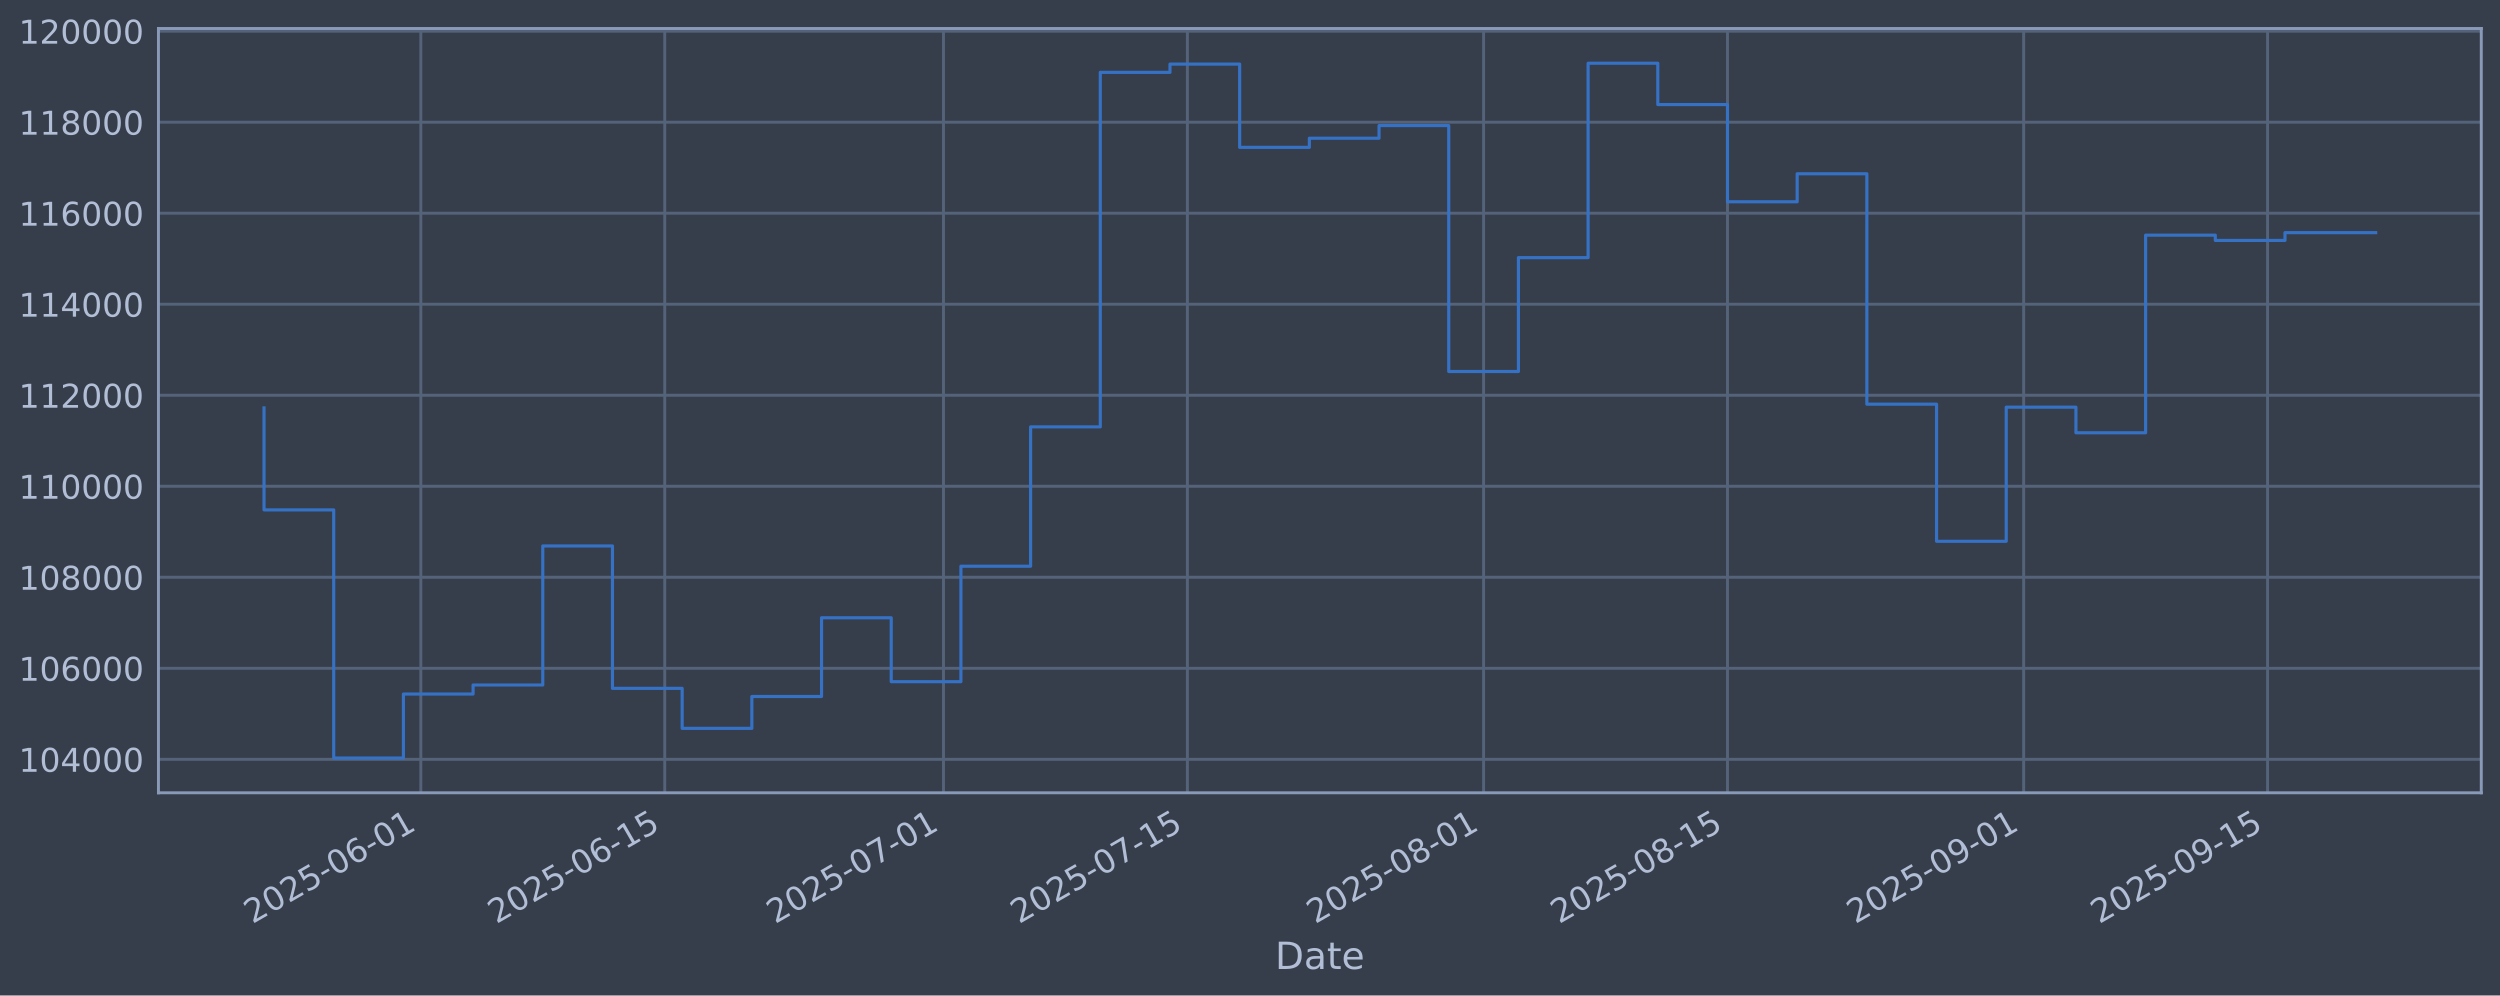
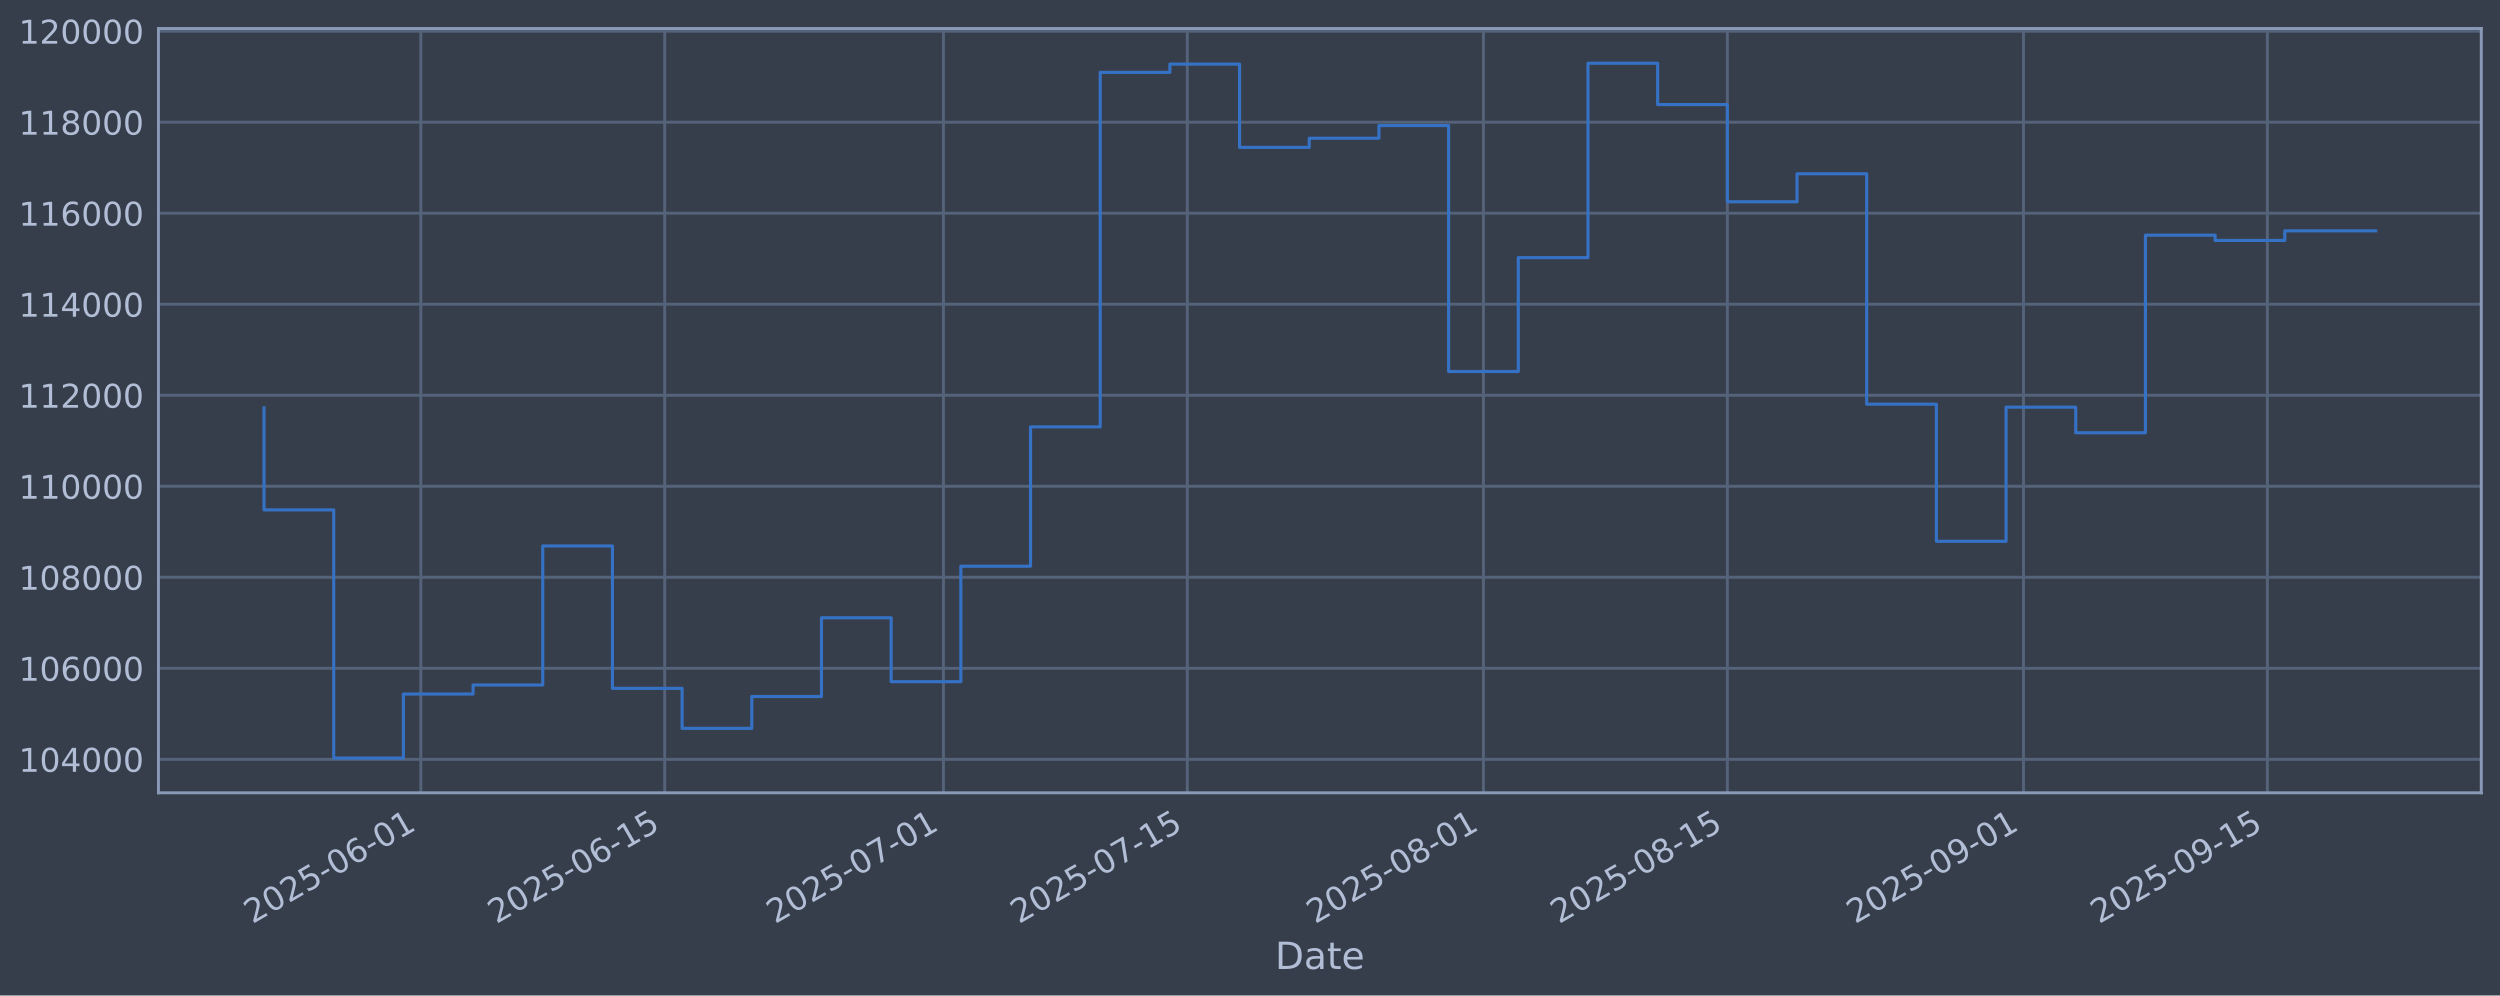
<svg xmlns="http://www.w3.org/2000/svg" xmlns:xlink="http://www.w3.org/1999/xlink" width="960.9pt" height="382.628pt" viewBox="0 0 960.9 382.628" version="1.1">
  <defs>
    <style type="text/css">*{stroke-linejoin: round; stroke-linecap: butt}</style>
  </defs>
  <g id="figure_1">
    <g id="patch_1">
      <path d="M 0 382.628  L 960.9 382.628  L 960.9 0  L 0 0  z " style="fill: #373e4b" />
    </g>
    <g id="axes_1">
      <g id="patch_2">
        <path d="M 60.901 304.718  L 953.701 304.718  L 953.701 10.958  L 60.901 10.958  z " style="fill: #373e4b" />
      </g>
      <g id="matplotlib.axis_1">
        <g id="xtick_1">
          <g id="line2d_1">
-             <path d="M 161.749 304.718  L 161.749 10.958  " clip-path="url(#p7036c3ce29)" style="fill: none; stroke: #546379; stroke-width: 1.12; stroke-linecap: square" />
+             <path d="M 161.743 304.718  L 161.743 10.958  " clip-path="url(#pf09dbd6e5f)" style="fill: none; stroke: #546379; stroke-width: 1.12; stroke-linecap: square" />
          </g>
          <g id="line2d_2" />
          <g id="text_1">
-             <g style="fill: #b1bed6" transform="translate(97.02399 355.2226) rotate(-30) scale(0.126 -0.126)">
+             <g style="fill: #b1bed6" transform="translate(97.01787 355.2226) rotate(-30) scale(0.126 -0.126)">
              <defs>
                <path id="DejaVuSans-32" d="M 1228 531  L 3431 531  L 3431 0  L 469 0  L 469 531  Q 828 903 1448 1529  Q 2069 2156 2228 2338  Q 2531 2678 2651 2914  Q 2772 3150 2772 3378  Q 2772 3750 2511 3984  Q 2250 4219 1831 4219  Q 1534 4219 1204 4116  Q 875 4013 500 3803  L 500 4441  Q 881 4594 1212 4672  Q 1544 4750 1819 4750  Q 2544 4750 2975 4387  Q 3406 4025 3406 3419  Q 3406 3131 3298 2873  Q 3191 2616 2906 2266  Q 2828 2175 2409 1742  Q 1991 1309 1228 531  z " transform="scale(0.015625)" />
                <path id="DejaVuSans-30" d="M 2034 4250  Q 1547 4250 1301 3770  Q 1056 3291 1056 2328  Q 1056 1369 1301 889  Q 1547 409 2034 409  Q 2525 409 2770 889  Q 3016 1369 3016 2328  Q 3016 3291 2770 3770  Q 2525 4250 2034 4250  z M 2034 4750  Q 2819 4750 3233 4129  Q 3647 3509 3647 2328  Q 3647 1150 3233 529  Q 2819 -91 2034 -91  Q 1250 -91 836 529  Q 422 1150 422 2328  Q 422 3509 836 4129  Q 1250 4750 2034 4750  z " transform="scale(0.015625)" />
                <path id="DejaVuSans-35" d="M 691 4666  L 3169 4666  L 3169 4134  L 1269 4134  L 1269 2991  Q 1406 3038 1543 3061  Q 1681 3084 1819 3084  Q 2600 3084 3056 2656  Q 3513 2228 3513 1497  Q 3513 744 3044 326  Q 2575 -91 1722 -91  Q 1428 -91 1123 -41  Q 819 9 494 109  L 494 744  Q 775 591 1075 516  Q 1375 441 1709 441  Q 2250 441 2565 725  Q 2881 1009 2881 1497  Q 2881 1984 2565 2268  Q 2250 2553 1709 2553  Q 1456 2553 1204 2497  Q 953 2441 691 2322  L 691 4666  z " transform="scale(0.015625)" />
                <path id="DejaVuSans-2d" d="M 313 2009  L 1997 2009  L 1997 1497  L 313 1497  L 313 2009  z " transform="scale(0.015625)" />
                <path id="DejaVuSans-36" d="M 2113 2584  Q 1688 2584 1439 2293  Q 1191 2003 1191 1497  Q 1191 994 1439 701  Q 1688 409 2113 409  Q 2538 409 2786 701  Q 3034 994 3034 1497  Q 3034 2003 2786 2293  Q 2538 2584 2113 2584  z M 3366 4563  L 3366 3988  Q 3128 4100 2886 4159  Q 2644 4219 2406 4219  Q 1781 4219 1451 3797  Q 1122 3375 1075 2522  Q 1259 2794 1537 2939  Q 1816 3084 2150 3084  Q 2853 3084 3261 2657  Q 3669 2231 3669 1497  Q 3669 778 3244 343  Q 2819 -91 2113 -91  Q 1303 -91 875 529  Q 447 1150 447 2328  Q 447 3434 972 4092  Q 1497 4750 2381 4750  Q 2619 4750 2861 4703  Q 3103 4656 3366 4563  z " transform="scale(0.015625)" />
                <path id="DejaVuSans-31" d="M 794 531  L 1825 531  L 1825 4091  L 703 3866  L 703 4441  L 1819 4666  L 2450 4666  L 2450 531  L 3481 531  L 3481 0  L 794 0  L 794 531  z " transform="scale(0.015625)" />
              </defs>
              <use xlink:href="#DejaVuSans-32" />
              <use xlink:href="#DejaVuSans-30" transform="translate(63.62305 0)" />
              <use xlink:href="#DejaVuSans-32" transform="translate(127.2461 0)" />
              <use xlink:href="#DejaVuSans-35" transform="translate(190.8691 0)" />
              <use xlink:href="#DejaVuSans-2d" transform="translate(254.4922 0)" />
              <use xlink:href="#DejaVuSans-30" transform="translate(290.5762 0)" />
              <use xlink:href="#DejaVuSans-36" transform="translate(354.1992 0)" />
              <use xlink:href="#DejaVuSans-2d" transform="translate(417.8223 0)" />
              <use xlink:href="#DejaVuSans-30" transform="translate(453.9062 0)" />
              <use xlink:href="#DejaVuSans-31" transform="translate(517.5293 0)" />
            </g>
          </g>
        </g>
        <g id="xtick_2">
          <g id="line2d_3">
-             <path d="M 255.498 304.718  L 255.498 10.958  " clip-path="url(#p7036c3ce29)" style="fill: none; stroke: #546379; stroke-width: 1.12; stroke-linecap: square" />
+             <path d="M 255.483 304.718  L 255.483 10.958  " clip-path="url(#pf09dbd6e5f)" style="fill: none; stroke: #546379; stroke-width: 1.12; stroke-linecap: square" />
          </g>
          <g id="line2d_4" />
          <g id="text_2">
-             <g style="fill: #b1bed6" transform="translate(190.7729 355.2226) rotate(-30) scale(0.126 -0.126)">
+             <g style="fill: #b1bed6" transform="translate(190.7573 355.2226) rotate(-30) scale(0.126 -0.126)">
              <use xlink:href="#DejaVuSans-32" />
              <use xlink:href="#DejaVuSans-30" transform="translate(63.62305 0)" />
              <use xlink:href="#DejaVuSans-32" transform="translate(127.2461 0)" />
              <use xlink:href="#DejaVuSans-35" transform="translate(190.8691 0)" />
              <use xlink:href="#DejaVuSans-2d" transform="translate(254.4922 0)" />
              <use xlink:href="#DejaVuSans-30" transform="translate(290.5762 0)" />
              <use xlink:href="#DejaVuSans-36" transform="translate(354.1992 0)" />
              <use xlink:href="#DejaVuSans-2d" transform="translate(417.8223 0)" />
              <use xlink:href="#DejaVuSans-31" transform="translate(453.9062 0)" />
              <use xlink:href="#DejaVuSans-35" transform="translate(517.5293 0)" />
            </g>
          </g>
        </g>
        <g id="xtick_3">
          <g id="line2d_5">
-             <path d="M 362.64 304.718  L 362.64 10.958  " clip-path="url(#p7036c3ce29)" style="fill: none; stroke: #546379; stroke-width: 1.12; stroke-linecap: square" />
+             <path d="M 362.614 304.718  L 362.614 10.958  " clip-path="url(#pf09dbd6e5f)" style="fill: none; stroke: #546379; stroke-width: 1.12; stroke-linecap: square" />
          </g>
          <g id="line2d_6" />
          <g id="text_3">
-             <g style="fill: #b1bed6" transform="translate(297.9146 355.2226) rotate(-30) scale(0.126 -0.126)">
+             <g style="fill: #b1bed6" transform="translate(297.8881 355.2226) rotate(-30) scale(0.126 -0.126)">
              <defs>
                <path id="DejaVuSans-37" d="M 525 4666  L 3525 4666  L 3525 4397  L 1831 0  L 1172 0  L 2766 4134  L 525 4134  L 525 4666  z " transform="scale(0.015625)" />
              </defs>
              <use xlink:href="#DejaVuSans-32" />
              <use xlink:href="#DejaVuSans-30" transform="translate(63.62305 0)" />
              <use xlink:href="#DejaVuSans-32" transform="translate(127.2461 0)" />
              <use xlink:href="#DejaVuSans-35" transform="translate(190.8691 0)" />
              <use xlink:href="#DejaVuSans-2d" transform="translate(254.4922 0)" />
              <use xlink:href="#DejaVuSans-30" transform="translate(290.5762 0)" />
              <use xlink:href="#DejaVuSans-37" transform="translate(354.1992 0)" />
              <use xlink:href="#DejaVuSans-2d" transform="translate(417.8223 0)" />
              <use xlink:href="#DejaVuSans-30" transform="translate(453.9062 0)" />
              <use xlink:href="#DejaVuSans-31" transform="translate(517.5293 0)" />
            </g>
          </g>
        </g>
        <g id="xtick_4">
          <g id="line2d_7">
-             <path d="M 456.389 304.718  L 456.389 10.958  " clip-path="url(#p7036c3ce29)" style="fill: none; stroke: #546379; stroke-width: 1.12; stroke-linecap: square" />
+             <path d="M 456.353 304.718  L 456.353 10.958  " clip-path="url(#pf09dbd6e5f)" style="fill: none; stroke: #546379; stroke-width: 1.12; stroke-linecap: square" />
          </g>
          <g id="line2d_8" />
          <g id="text_4">
-             <g style="fill: #b1bed6" transform="translate(391.6635 355.2226) rotate(-30) scale(0.126 -0.126)">
+             <g style="fill: #b1bed6" transform="translate(391.6275 355.2226) rotate(-30) scale(0.126 -0.126)">
              <use xlink:href="#DejaVuSans-32" />
              <use xlink:href="#DejaVuSans-30" transform="translate(63.62305 0)" />
              <use xlink:href="#DejaVuSans-32" transform="translate(127.2461 0)" />
              <use xlink:href="#DejaVuSans-35" transform="translate(190.8691 0)" />
              <use xlink:href="#DejaVuSans-2d" transform="translate(254.4922 0)" />
              <use xlink:href="#DejaVuSans-30" transform="translate(290.5762 0)" />
              <use xlink:href="#DejaVuSans-37" transform="translate(354.1992 0)" />
              <use xlink:href="#DejaVuSans-2d" transform="translate(417.8223 0)" />
              <use xlink:href="#DejaVuSans-31" transform="translate(453.9062 0)" />
              <use xlink:href="#DejaVuSans-35" transform="translate(517.5293 0)" />
            </g>
          </g>
        </g>
        <g id="xtick_5">
          <g id="line2d_9">
-             <path d="M 570.227 304.718  L 570.227 10.958  " clip-path="url(#p7036c3ce29)" style="fill: none; stroke: #546379; stroke-width: 1.12; stroke-linecap: square" />
+             <path d="M 570.179 304.718  L 570.179 10.958  " clip-path="url(#pf09dbd6e5f)" style="fill: none; stroke: #546379; stroke-width: 1.12; stroke-linecap: square" />
          </g>
          <g id="line2d_10" />
          <g id="text_5">
-             <g style="fill: #b1bed6" transform="translate(505.5015 355.2226) rotate(-30) scale(0.126 -0.126)">
+             <g style="fill: #b1bed6" transform="translate(505.454 355.2226) rotate(-30) scale(0.126 -0.126)">
              <defs>
                <path id="DejaVuSans-38" d="M 2034 2216  Q 1584 2216 1326 1975  Q 1069 1734 1069 1313  Q 1069 891 1326 650  Q 1584 409 2034 409  Q 2484 409 2743 651  Q 3003 894 3003 1313  Q 3003 1734 2745 1975  Q 2488 2216 2034 2216  z M 1403 2484  Q 997 2584 770 2862  Q 544 3141 544 3541  Q 544 4100 942 4425  Q 1341 4750 2034 4750  Q 2731 4750 3128 4425  Q 3525 4100 3525 3541  Q 3525 3141 3298 2862  Q 3072 2584 2669 2484  Q 3125 2378 3379 2068  Q 3634 1759 3634 1313  Q 3634 634 3220 271  Q 2806 -91 2034 -91  Q 1263 -91 848 271  Q 434 634 434 1313  Q 434 1759 690 2068  Q 947 2378 1403 2484  z M 1172 3481  Q 1172 3119 1398 2916  Q 1625 2713 2034 2713  Q 2441 2713 2670 2916  Q 2900 3119 2900 3481  Q 2900 3844 2670 4047  Q 2441 4250 2034 4250  Q 1625 4250 1398 4047  Q 1172 3844 1172 3481  z " transform="scale(0.015625)" />
              </defs>
              <use xlink:href="#DejaVuSans-32" />
              <use xlink:href="#DejaVuSans-30" transform="translate(63.62305 0)" />
              <use xlink:href="#DejaVuSans-32" transform="translate(127.2461 0)" />
              <use xlink:href="#DejaVuSans-35" transform="translate(190.8691 0)" />
              <use xlink:href="#DejaVuSans-2d" transform="translate(254.4922 0)" />
              <use xlink:href="#DejaVuSans-30" transform="translate(290.5762 0)" />
              <use xlink:href="#DejaVuSans-38" transform="translate(354.1992 0)" />
              <use xlink:href="#DejaVuSans-2d" transform="translate(417.8223 0)" />
              <use xlink:href="#DejaVuSans-30" transform="translate(453.9062 0)" />
              <use xlink:href="#DejaVuSans-31" transform="translate(517.5293 0)" />
            </g>
          </g>
        </g>
        <g id="xtick_6">
          <g id="line2d_11">
-             <path d="M 663.976 304.718  L 663.976 10.958  " clip-path="url(#p7036c3ce29)" style="fill: none; stroke: #546379; stroke-width: 1.12; stroke-linecap: square" />
+             <path d="M 663.919 304.718  L 663.919 10.958  " clip-path="url(#pf09dbd6e5f)" style="fill: none; stroke: #546379; stroke-width: 1.12; stroke-linecap: square" />
          </g>
          <g id="line2d_12" />
          <g id="text_6">
-             <g style="fill: #b1bed6" transform="translate(599.2505 355.2226) rotate(-30) scale(0.126 -0.126)">
+             <g style="fill: #b1bed6" transform="translate(599.1934 355.2226) rotate(-30) scale(0.126 -0.126)">
              <use xlink:href="#DejaVuSans-32" />
              <use xlink:href="#DejaVuSans-30" transform="translate(63.62305 0)" />
              <use xlink:href="#DejaVuSans-32" transform="translate(127.2461 0)" />
              <use xlink:href="#DejaVuSans-35" transform="translate(190.8691 0)" />
              <use xlink:href="#DejaVuSans-2d" transform="translate(254.4922 0)" />
              <use xlink:href="#DejaVuSans-30" transform="translate(290.5762 0)" />
              <use xlink:href="#DejaVuSans-38" transform="translate(354.1992 0)" />
              <use xlink:href="#DejaVuSans-2d" transform="translate(417.8223 0)" />
              <use xlink:href="#DejaVuSans-31" transform="translate(453.9062 0)" />
              <use xlink:href="#DejaVuSans-35" transform="translate(517.5293 0)" />
            </g>
          </g>
        </g>
        <g id="xtick_7">
          <g id="line2d_13">
-             <path d="M 777.814 304.718  L 777.814 10.958  " clip-path="url(#p7036c3ce29)" style="fill: none; stroke: #546379; stroke-width: 1.12; stroke-linecap: square" />
+             <path d="M 777.745 304.718  L 777.745 10.958  " clip-path="url(#pf09dbd6e5f)" style="fill: none; stroke: #546379; stroke-width: 1.12; stroke-linecap: square" />
          </g>
          <g id="line2d_14" />
          <g id="text_7">
-             <g style="fill: #b1bed6" transform="translate(713.0885 355.2226) rotate(-30) scale(0.126 -0.126)">
+             <g style="fill: #b1bed6" transform="translate(713.0198 355.2226) rotate(-30) scale(0.126 -0.126)">
              <defs>
                <path id="DejaVuSans-39" d="M 703 97  L 703 672  Q 941 559 1184 500  Q 1428 441 1663 441  Q 2288 441 2617 861  Q 2947 1281 2994 2138  Q 2813 1869 2534 1725  Q 2256 1581 1919 1581  Q 1219 1581 811 2004  Q 403 2428 403 3163  Q 403 3881 828 4315  Q 1253 4750 1959 4750  Q 2769 4750 3195 4129  Q 3622 3509 3622 2328  Q 3622 1225 3098 567  Q 2575 -91 1691 -91  Q 1453 -91 1209 -44  Q 966 3 703 97  z M 1959 2075  Q 2384 2075 2632 2365  Q 2881 2656 2881 3163  Q 2881 3666 2632 3958  Q 2384 4250 1959 4250  Q 1534 4250 1286 3958  Q 1038 3666 1038 3163  Q 1038 2656 1286 2365  Q 1534 2075 1959 2075  z " transform="scale(0.015625)" />
              </defs>
              <use xlink:href="#DejaVuSans-32" />
              <use xlink:href="#DejaVuSans-30" transform="translate(63.62305 0)" />
              <use xlink:href="#DejaVuSans-32" transform="translate(127.2461 0)" />
              <use xlink:href="#DejaVuSans-35" transform="translate(190.8691 0)" />
              <use xlink:href="#DejaVuSans-2d" transform="translate(254.4922 0)" />
              <use xlink:href="#DejaVuSans-30" transform="translate(290.5762 0)" />
              <use xlink:href="#DejaVuSans-39" transform="translate(354.1992 0)" />
              <use xlink:href="#DejaVuSans-2d" transform="translate(417.8223 0)" />
              <use xlink:href="#DejaVuSans-30" transform="translate(453.9062 0)" />
              <use xlink:href="#DejaVuSans-31" transform="translate(517.5293 0)" />
            </g>
          </g>
        </g>
        <g id="xtick_8">
          <g id="line2d_15">
-             <path d="M 871.563 304.718  L 871.563 10.958  " clip-path="url(#p7036c3ce29)" style="fill: none; stroke: #546379; stroke-width: 1.12; stroke-linecap: square" />
+             <path d="M 871.485 304.718  L 871.485 10.958  " clip-path="url(#pf09dbd6e5f)" style="fill: none; stroke: #546379; stroke-width: 1.12; stroke-linecap: square" />
          </g>
          <g id="line2d_16" />
          <g id="text_8">
-             <g style="fill: #b1bed6" transform="translate(806.8374 355.2226) rotate(-30) scale(0.126 -0.126)">
+             <g style="fill: #b1bed6" transform="translate(806.7593 355.2226) rotate(-30) scale(0.126 -0.126)">
              <use xlink:href="#DejaVuSans-32" />
              <use xlink:href="#DejaVuSans-30" transform="translate(63.62305 0)" />
              <use xlink:href="#DejaVuSans-32" transform="translate(127.2461 0)" />
              <use xlink:href="#DejaVuSans-35" transform="translate(190.8691 0)" />
              <use xlink:href="#DejaVuSans-2d" transform="translate(254.4922 0)" />
              <use xlink:href="#DejaVuSans-30" transform="translate(290.5762 0)" />
              <use xlink:href="#DejaVuSans-39" transform="translate(354.1992 0)" />
              <use xlink:href="#DejaVuSans-2d" transform="translate(417.8223 0)" />
              <use xlink:href="#DejaVuSans-31" transform="translate(453.9062 0)" />
              <use xlink:href="#DejaVuSans-35" transform="translate(517.5293 0)" />
            </g>
          </g>
        </g>
        <g id="text_9">
          <g style="fill: #b1bed6" transform="translate(490.0914 372.4337) scale(0.144 -0.144)">
            <defs>
              <path id="DejaVuSans-44" d="M 1259 4147  L 1259 519  L 2022 519  Q 2988 519 3436 956  Q 3884 1394 3884 2338  Q 3884 3275 3436 3711  Q 2988 4147 2022 4147  L 1259 4147  z M 628 4666  L 1925 4666  Q 3281 4666 3915 4102  Q 4550 3538 4550 2338  Q 4550 1131 3912 565  Q 3275 0 1925 0  L 628 0  L 628 4666  z " transform="scale(0.015625)" />
              <path id="DejaVuSans-61" d="M 2194 1759  Q 1497 1759 1228 1600  Q 959 1441 959 1056  Q 959 750 1161 570  Q 1363 391 1709 391  Q 2188 391 2477 730  Q 2766 1069 2766 1631  L 2766 1759  L 2194 1759  z M 3341 1997  L 3341 0  L 2766 0  L 2766 531  Q 2569 213 2275 61  Q 1981 -91 1556 -91  Q 1019 -91 701 211  Q 384 513 384 1019  Q 384 1609 779 1909  Q 1175 2209 1959 2209  L 2766 2209  L 2766 2266  Q 2766 2663 2505 2880  Q 2244 3097 1772 3097  Q 1472 3097 1187 3025  Q 903 2953 641 2809  L 641 3341  Q 956 3463 1253 3523  Q 1550 3584 1831 3584  Q 2591 3584 2966 3190  Q 3341 2797 3341 1997  z " transform="scale(0.015625)" />
              <path id="DejaVuSans-74" d="M 1172 4494  L 1172 3500  L 2356 3500  L 2356 3053  L 1172 3053  L 1172 1153  Q 1172 725 1289 603  Q 1406 481 1766 481  L 2356 481  L 2356 0  L 1766 0  Q 1100 0 847 248  Q 594 497 594 1153  L 594 3053  L 172 3053  L 172 3500  L 594 3500  L 594 4494  L 1172 4494  z " transform="scale(0.015625)" />
              <path id="DejaVuSans-65" d="M 3597 1894  L 3597 1613  L 953 1613  Q 991 1019 1311 708  Q 1631 397 2203 397  Q 2534 397 2845 478  Q 3156 559 3463 722  L 3463 178  Q 3153 47 2828 -22  Q 2503 -91 2169 -91  Q 1331 -91 842 396  Q 353 884 353 1716  Q 353 2575 817 3079  Q 1281 3584 2069 3584  Q 2775 3584 3186 3129  Q 3597 2675 3597 1894  z M 3022 2063  Q 3016 2534 2758 2815  Q 2500 3097 2075 3097  Q 1594 3097 1305 2825  Q 1016 2553 972 2059  L 3022 2063  z " transform="scale(0.015625)" />
            </defs>
            <use xlink:href="#DejaVuSans-44" />
            <use xlink:href="#DejaVuSans-61" transform="translate(77.00195 0)" />
            <use xlink:href="#DejaVuSans-74" transform="translate(138.2812 0)" />
            <use xlink:href="#DejaVuSans-65" transform="translate(177.4902 0)" />
          </g>
        </g>
      </g>
      <g id="matplotlib.axis_2">
        <g id="ytick_1">
          <g id="line2d_17">
-             <path d="M 60.901 291.85  L 953.701 291.85  " clip-path="url(#p7036c3ce29)" style="fill: none; stroke: #546379; stroke-width: 1.12; stroke-linecap: square" />
+             <path d="M 60.901 291.85  L 953.701 291.85  " clip-path="url(#pf09dbd6e5f)" style="fill: none; stroke: #546379; stroke-width: 1.12; stroke-linecap: square" />
          </g>
          <g id="line2d_18" />
          <g id="text_10">
            <g style="fill: #b1bed6" transform="translate(7.2 296.6367) scale(0.126 -0.126)">
              <defs>
                <path id="DejaVuSans-34" d="M 2419 4116  L 825 1625  L 2419 1625  L 2419 4116  z M 2253 4666  L 3047 4666  L 3047 1625  L 3713 1625  L 3713 1100  L 3047 1100  L 3047 0  L 2419 0  L 2419 1100  L 313 1100  L 313 1709  L 2253 4666  z " transform="scale(0.015625)" />
              </defs>
              <use xlink:href="#DejaVuSans-31" />
              <use xlink:href="#DejaVuSans-30" transform="translate(63.62305 0)" />
              <use xlink:href="#DejaVuSans-34" transform="translate(127.2461 0)" />
              <use xlink:href="#DejaVuSans-30" transform="translate(190.8691 0)" />
              <use xlink:href="#DejaVuSans-30" transform="translate(254.4922 0)" />
              <use xlink:href="#DejaVuSans-30" transform="translate(318.1152 0)" />
            </g>
          </g>
        </g>
        <g id="ytick_2">
          <g id="line2d_19">
-             <path d="M 60.901 256.867  L 953.701 256.867  " clip-path="url(#p7036c3ce29)" style="fill: none; stroke: #546379; stroke-width: 1.12; stroke-linecap: square" />
+             <path d="M 60.901 256.867  L 953.701 256.867  " clip-path="url(#pf09dbd6e5f)" style="fill: none; stroke: #546379; stroke-width: 1.12; stroke-linecap: square" />
          </g>
          <g id="line2d_20" />
          <g id="text_11">
            <g style="fill: #b1bed6" transform="translate(7.2 261.6538) scale(0.126 -0.126)">
              <use xlink:href="#DejaVuSans-31" />
              <use xlink:href="#DejaVuSans-30" transform="translate(63.62305 0)" />
              <use xlink:href="#DejaVuSans-36" transform="translate(127.2461 0)" />
              <use xlink:href="#DejaVuSans-30" transform="translate(190.8691 0)" />
              <use xlink:href="#DejaVuSans-30" transform="translate(254.4922 0)" />
              <use xlink:href="#DejaVuSans-30" transform="translate(318.1152 0)" />
            </g>
          </g>
        </g>
        <g id="ytick_3">
          <g id="line2d_21">
-             <path d="M 60.901 221.884  L 953.701 221.884  " clip-path="url(#p7036c3ce29)" style="fill: none; stroke: #546379; stroke-width: 1.12; stroke-linecap: square" />
+             <path d="M 60.901 221.884  L 953.701 221.884  " clip-path="url(#pf09dbd6e5f)" style="fill: none; stroke: #546379; stroke-width: 1.12; stroke-linecap: square" />
          </g>
          <g id="line2d_22" />
          <g id="text_12">
            <g style="fill: #b1bed6" transform="translate(7.2 226.671) scale(0.126 -0.126)">
              <use xlink:href="#DejaVuSans-31" />
              <use xlink:href="#DejaVuSans-30" transform="translate(63.62305 0)" />
              <use xlink:href="#DejaVuSans-38" transform="translate(127.2461 0)" />
              <use xlink:href="#DejaVuSans-30" transform="translate(190.8691 0)" />
              <use xlink:href="#DejaVuSans-30" transform="translate(254.4922 0)" />
              <use xlink:href="#DejaVuSans-30" transform="translate(318.1152 0)" />
            </g>
          </g>
        </g>
        <g id="ytick_4">
          <g id="line2d_23">
-             <path d="M 60.901 186.901  L 953.701 186.901  " clip-path="url(#p7036c3ce29)" style="fill: none; stroke: #546379; stroke-width: 1.12; stroke-linecap: square" />
+             <path d="M 60.901 186.901  L 953.701 186.901  " clip-path="url(#pf09dbd6e5f)" style="fill: none; stroke: #546379; stroke-width: 1.12; stroke-linecap: square" />
          </g>
          <g id="line2d_24" />
          <g id="text_13">
            <g style="fill: #b1bed6" transform="translate(7.2 191.6882) scale(0.126 -0.126)">
              <use xlink:href="#DejaVuSans-31" />
              <use xlink:href="#DejaVuSans-31" transform="translate(63.62305 0)" />
              <use xlink:href="#DejaVuSans-30" transform="translate(127.2461 0)" />
              <use xlink:href="#DejaVuSans-30" transform="translate(190.8691 0)" />
              <use xlink:href="#DejaVuSans-30" transform="translate(254.4922 0)" />
              <use xlink:href="#DejaVuSans-30" transform="translate(318.1152 0)" />
            </g>
          </g>
        </g>
        <g id="ytick_5">
          <g id="line2d_25">
-             <path d="M 60.901 151.918  L 953.701 151.918  " clip-path="url(#p7036c3ce29)" style="fill: none; stroke: #546379; stroke-width: 1.12; stroke-linecap: square" />
+             <path d="M 60.901 151.918  L 953.701 151.918  " clip-path="url(#pf09dbd6e5f)" style="fill: none; stroke: #546379; stroke-width: 1.12; stroke-linecap: square" />
          </g>
          <g id="line2d_26" />
          <g id="text_14">
            <g style="fill: #b1bed6" transform="translate(7.2 156.7053) scale(0.126 -0.126)">
              <use xlink:href="#DejaVuSans-31" />
              <use xlink:href="#DejaVuSans-31" transform="translate(63.62305 0)" />
              <use xlink:href="#DejaVuSans-32" transform="translate(127.2461 0)" />
              <use xlink:href="#DejaVuSans-30" transform="translate(190.8691 0)" />
              <use xlink:href="#DejaVuSans-30" transform="translate(254.4922 0)" />
              <use xlink:href="#DejaVuSans-30" transform="translate(318.1152 0)" />
            </g>
          </g>
        </g>
        <g id="ytick_6">
          <g id="line2d_27">
-             <path d="M 60.901 116.936  L 953.701 116.936  " clip-path="url(#p7036c3ce29)" style="fill: none; stroke: #546379; stroke-width: 1.12; stroke-linecap: square" />
+             <path d="M 60.901 116.936  L 953.701 116.936  " clip-path="url(#pf09dbd6e5f)" style="fill: none; stroke: #546379; stroke-width: 1.12; stroke-linecap: square" />
          </g>
          <g id="line2d_28" />
          <g id="text_15">
            <g style="fill: #b1bed6" transform="translate(7.2 121.7225) scale(0.126 -0.126)">
              <use xlink:href="#DejaVuSans-31" />
              <use xlink:href="#DejaVuSans-31" transform="translate(63.62305 0)" />
              <use xlink:href="#DejaVuSans-34" transform="translate(127.2461 0)" />
              <use xlink:href="#DejaVuSans-30" transform="translate(190.8691 0)" />
              <use xlink:href="#DejaVuSans-30" transform="translate(254.4922 0)" />
              <use xlink:href="#DejaVuSans-30" transform="translate(318.1152 0)" />
            </g>
          </g>
        </g>
        <g id="ytick_7">
          <g id="line2d_29">
-             <path d="M 60.901 81.953  L 953.701 81.953  " clip-path="url(#p7036c3ce29)" style="fill: none; stroke: #546379; stroke-width: 1.12; stroke-linecap: square" />
+             <path d="M 60.901 81.953  L 953.701 81.953  " clip-path="url(#pf09dbd6e5f)" style="fill: none; stroke: #546379; stroke-width: 1.12; stroke-linecap: square" />
          </g>
          <g id="line2d_30" />
          <g id="text_16">
            <g style="fill: #b1bed6" transform="translate(7.2 86.73969) scale(0.126 -0.126)">
              <use xlink:href="#DejaVuSans-31" />
              <use xlink:href="#DejaVuSans-31" transform="translate(63.62305 0)" />
              <use xlink:href="#DejaVuSans-36" transform="translate(127.2461 0)" />
              <use xlink:href="#DejaVuSans-30" transform="translate(190.8691 0)" />
              <use xlink:href="#DejaVuSans-30" transform="translate(254.4922 0)" />
              <use xlink:href="#DejaVuSans-30" transform="translate(318.1152 0)" />
            </g>
          </g>
        </g>
        <g id="ytick_8">
          <g id="line2d_31">
-             <path d="M 60.901 46.97  L 953.701 46.97  " clip-path="url(#p7036c3ce29)" style="fill: none; stroke: #546379; stroke-width: 1.12; stroke-linecap: square" />
+             <path d="M 60.901 46.97  L 953.701 46.97  " clip-path="url(#pf09dbd6e5f)" style="fill: none; stroke: #546379; stroke-width: 1.12; stroke-linecap: square" />
          </g>
          <g id="line2d_32" />
          <g id="text_17">
            <g style="fill: #b1bed6" transform="translate(7.2 51.75686) scale(0.126 -0.126)">
              <use xlink:href="#DejaVuSans-31" />
              <use xlink:href="#DejaVuSans-31" transform="translate(63.62305 0)" />
              <use xlink:href="#DejaVuSans-38" transform="translate(127.2461 0)" />
              <use xlink:href="#DejaVuSans-30" transform="translate(190.8691 0)" />
              <use xlink:href="#DejaVuSans-30" transform="translate(254.4922 0)" />
              <use xlink:href="#DejaVuSans-30" transform="translate(318.1152 0)" />
            </g>
          </g>
        </g>
        <g id="ytick_9">
          <g id="line2d_33">
-             <path d="M 60.901 11.987  L 953.701 11.987  " clip-path="url(#p7036c3ce29)" style="fill: none; stroke: #546379; stroke-width: 1.12; stroke-linecap: square" />
+             <path d="M 60.901 11.987  L 953.701 11.987  " clip-path="url(#pf09dbd6e5f)" style="fill: none; stroke: #546379; stroke-width: 1.12; stroke-linecap: square" />
          </g>
          <g id="line2d_34" />
          <g id="text_18">
            <g style="fill: #b1bed6" transform="translate(7.2 16.77403) scale(0.126 -0.126)">
              <use xlink:href="#DejaVuSans-31" />
              <use xlink:href="#DejaVuSans-32" transform="translate(63.62305 0)" />
              <use xlink:href="#DejaVuSans-30" transform="translate(127.2461 0)" />
              <use xlink:href="#DejaVuSans-30" transform="translate(190.8691 0)" />
              <use xlink:href="#DejaVuSans-30" transform="translate(254.4922 0)" />
              <use xlink:href="#DejaVuSans-30" transform="translate(318.1152 0)" />
            </g>
          </g>
        </g>
      </g>
      <g id="line2d_35">
-         <path d="M 101.482 156.778  L 101.482 195.974  L 128.268 195.974  L 128.268 291.366  L 155.053 291.366  L 155.053 266.759  L 181.839 266.759  L 181.839 263.286  L 208.624 263.286  L 208.624 209.841  L 235.409 209.841  L 235.409 264.586  L 262.195 264.586  L 262.195 279.95  L 288.98 279.95  L 288.98 267.706  L 315.766 267.706  L 315.766 237.446  L 342.551 237.446  L 342.551 262.012  L 369.336 262.012  L 369.336 217.631  L 396.122 217.631  L 396.122 164.07  L 422.907 164.07  L 422.907 27.81  L 449.693 27.81  L 449.693 24.636  L 476.478 24.636  L 476.478 56.646  L 503.264 56.646  L 503.264 53.121  L 530.049 53.121  L 530.049 48.272  L 556.834 48.272  L 556.834 142.793  L 583.62 142.793  L 583.62 99.016  L 610.405 99.016  L 610.405 24.311  L 637.191 24.311  L 637.191 40.185  L 663.976 40.185  L 663.976 77.56  L 690.761 77.56  L 690.761 66.788  L 717.547 66.788  L 717.547 155.356  L 744.332 155.356  L 744.332 208.052  L 771.118 208.052  L 771.118 156.509  L 797.903 156.509  L 797.903 166.341  L 824.688 166.341  L 824.688 90.389  L 851.474 90.389  L 851.474 92.406  L 878.259 92.406  L 878.259 89.408  L 913.119 89.408  " clip-path="url(#p7036c3ce29)" style="fill: none; stroke: #3572c6; stroke-width: 1.2; stroke-linecap: square" />
+         <path d="M 101.482 156.778  L 101.482 195.974  L 128.265 195.974  L 128.265 291.366  L 155.048 291.366  L 155.048 266.759  L 181.83 266.759  L 181.83 263.286  L 208.613 263.286  L 208.613 209.841  L 235.396 209.841  L 235.396 264.586  L 262.178 264.586  L 262.178 279.95  L 288.961 279.95  L 288.961 267.706  L 315.744 267.706  L 315.744 237.446  L 342.527 237.446  L 342.527 262.012  L 369.309 262.012  L 369.309 217.631  L 396.092 217.631  L 396.092 164.07  L 422.875 164.07  L 422.875 27.81  L 449.657 27.81  L 449.657 24.636  L 476.44 24.636  L 476.44 56.646  L 503.223 56.646  L 503.223 53.121  L 530.005 53.121  L 530.005 48.272  L 556.788 48.272  L 556.788 142.793  L 583.571 142.793  L 583.571 99.016  L 610.354 99.016  L 610.354 24.311  L 637.136 24.311  L 637.136 40.185  L 663.919 40.185  L 663.919 77.56  L 690.702 77.56  L 690.702 66.788  L 717.484 66.788  L 717.484 155.356  L 744.267 155.356  L 744.267 208.052  L 771.05 208.052  L 771.05 156.509  L 797.832 156.509  L 797.832 166.341  L 824.615 166.341  L 824.615 90.389  L 851.398 90.389  L 851.398 92.406  L 878.18 92.406  L 878.18 88.726  L 913.119 88.726  " clip-path="url(#pf09dbd6e5f)" style="fill: none; stroke: #3572c6; stroke-width: 1.2; stroke-linecap: square" />
      </g>
      <g id="patch_3">
        <path d="M 60.901 304.718  L 60.901 10.958  " style="fill: none; stroke: #899ab8; stroke-width: 1.12; stroke-linejoin: miter; stroke-linecap: square" />
      </g>
      <g id="patch_4">
        <path d="M 953.701 304.718  L 953.701 10.958  " style="fill: none; stroke: #899ab8; stroke-width: 1.12; stroke-linejoin: miter; stroke-linecap: square" />
      </g>
      <g id="patch_5">
        <path d="M 60.901 304.718  L 953.701 304.718  " style="fill: none; stroke: #899ab8; stroke-width: 1.12; stroke-linejoin: miter; stroke-linecap: square" />
      </g>
      <g id="patch_6">
        <path d="M 60.901 10.958  L 953.701 10.958  " style="fill: none; stroke: #899ab8; stroke-width: 1.12; stroke-linejoin: miter; stroke-linecap: square" />
      </g>
    </g>
  </g>
  <defs>
-     <clipPath id="p7036c3ce29">
+     <clipPath id="pf09dbd6e5f">
      <rect x="60.901" y="10.958" width="892.8" height="293.76" />
    </clipPath>
  </defs>
</svg>
